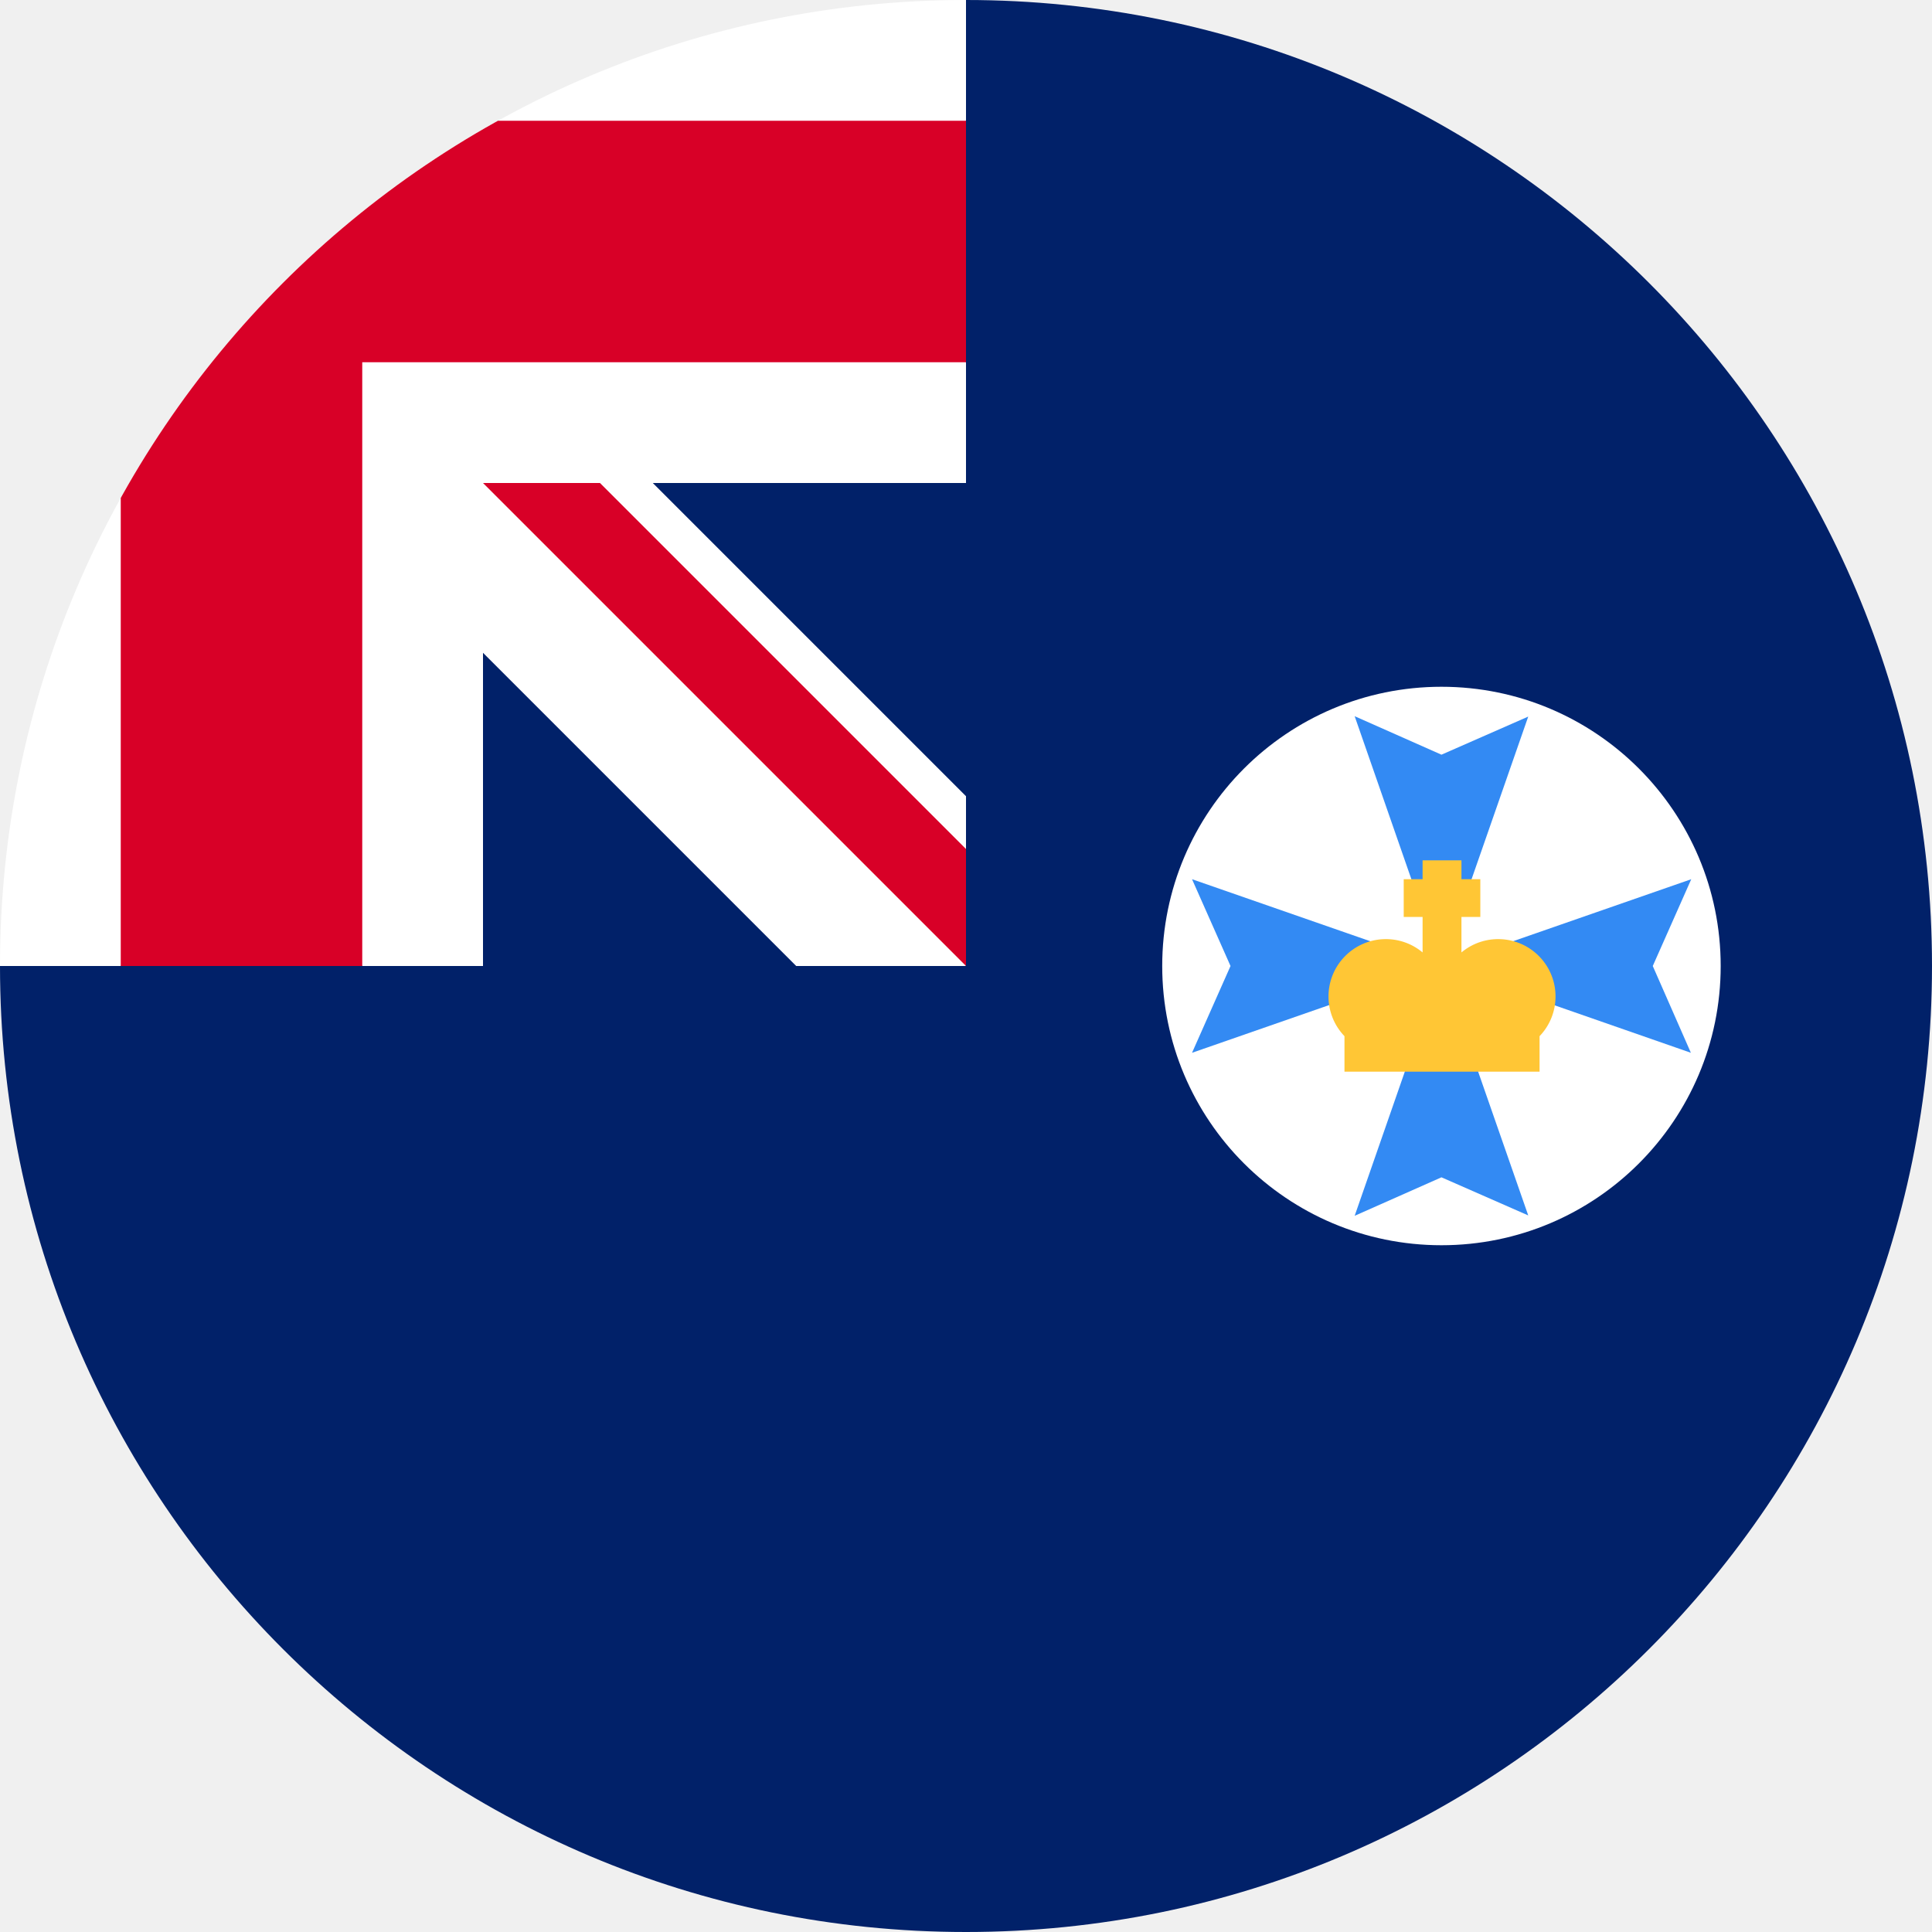
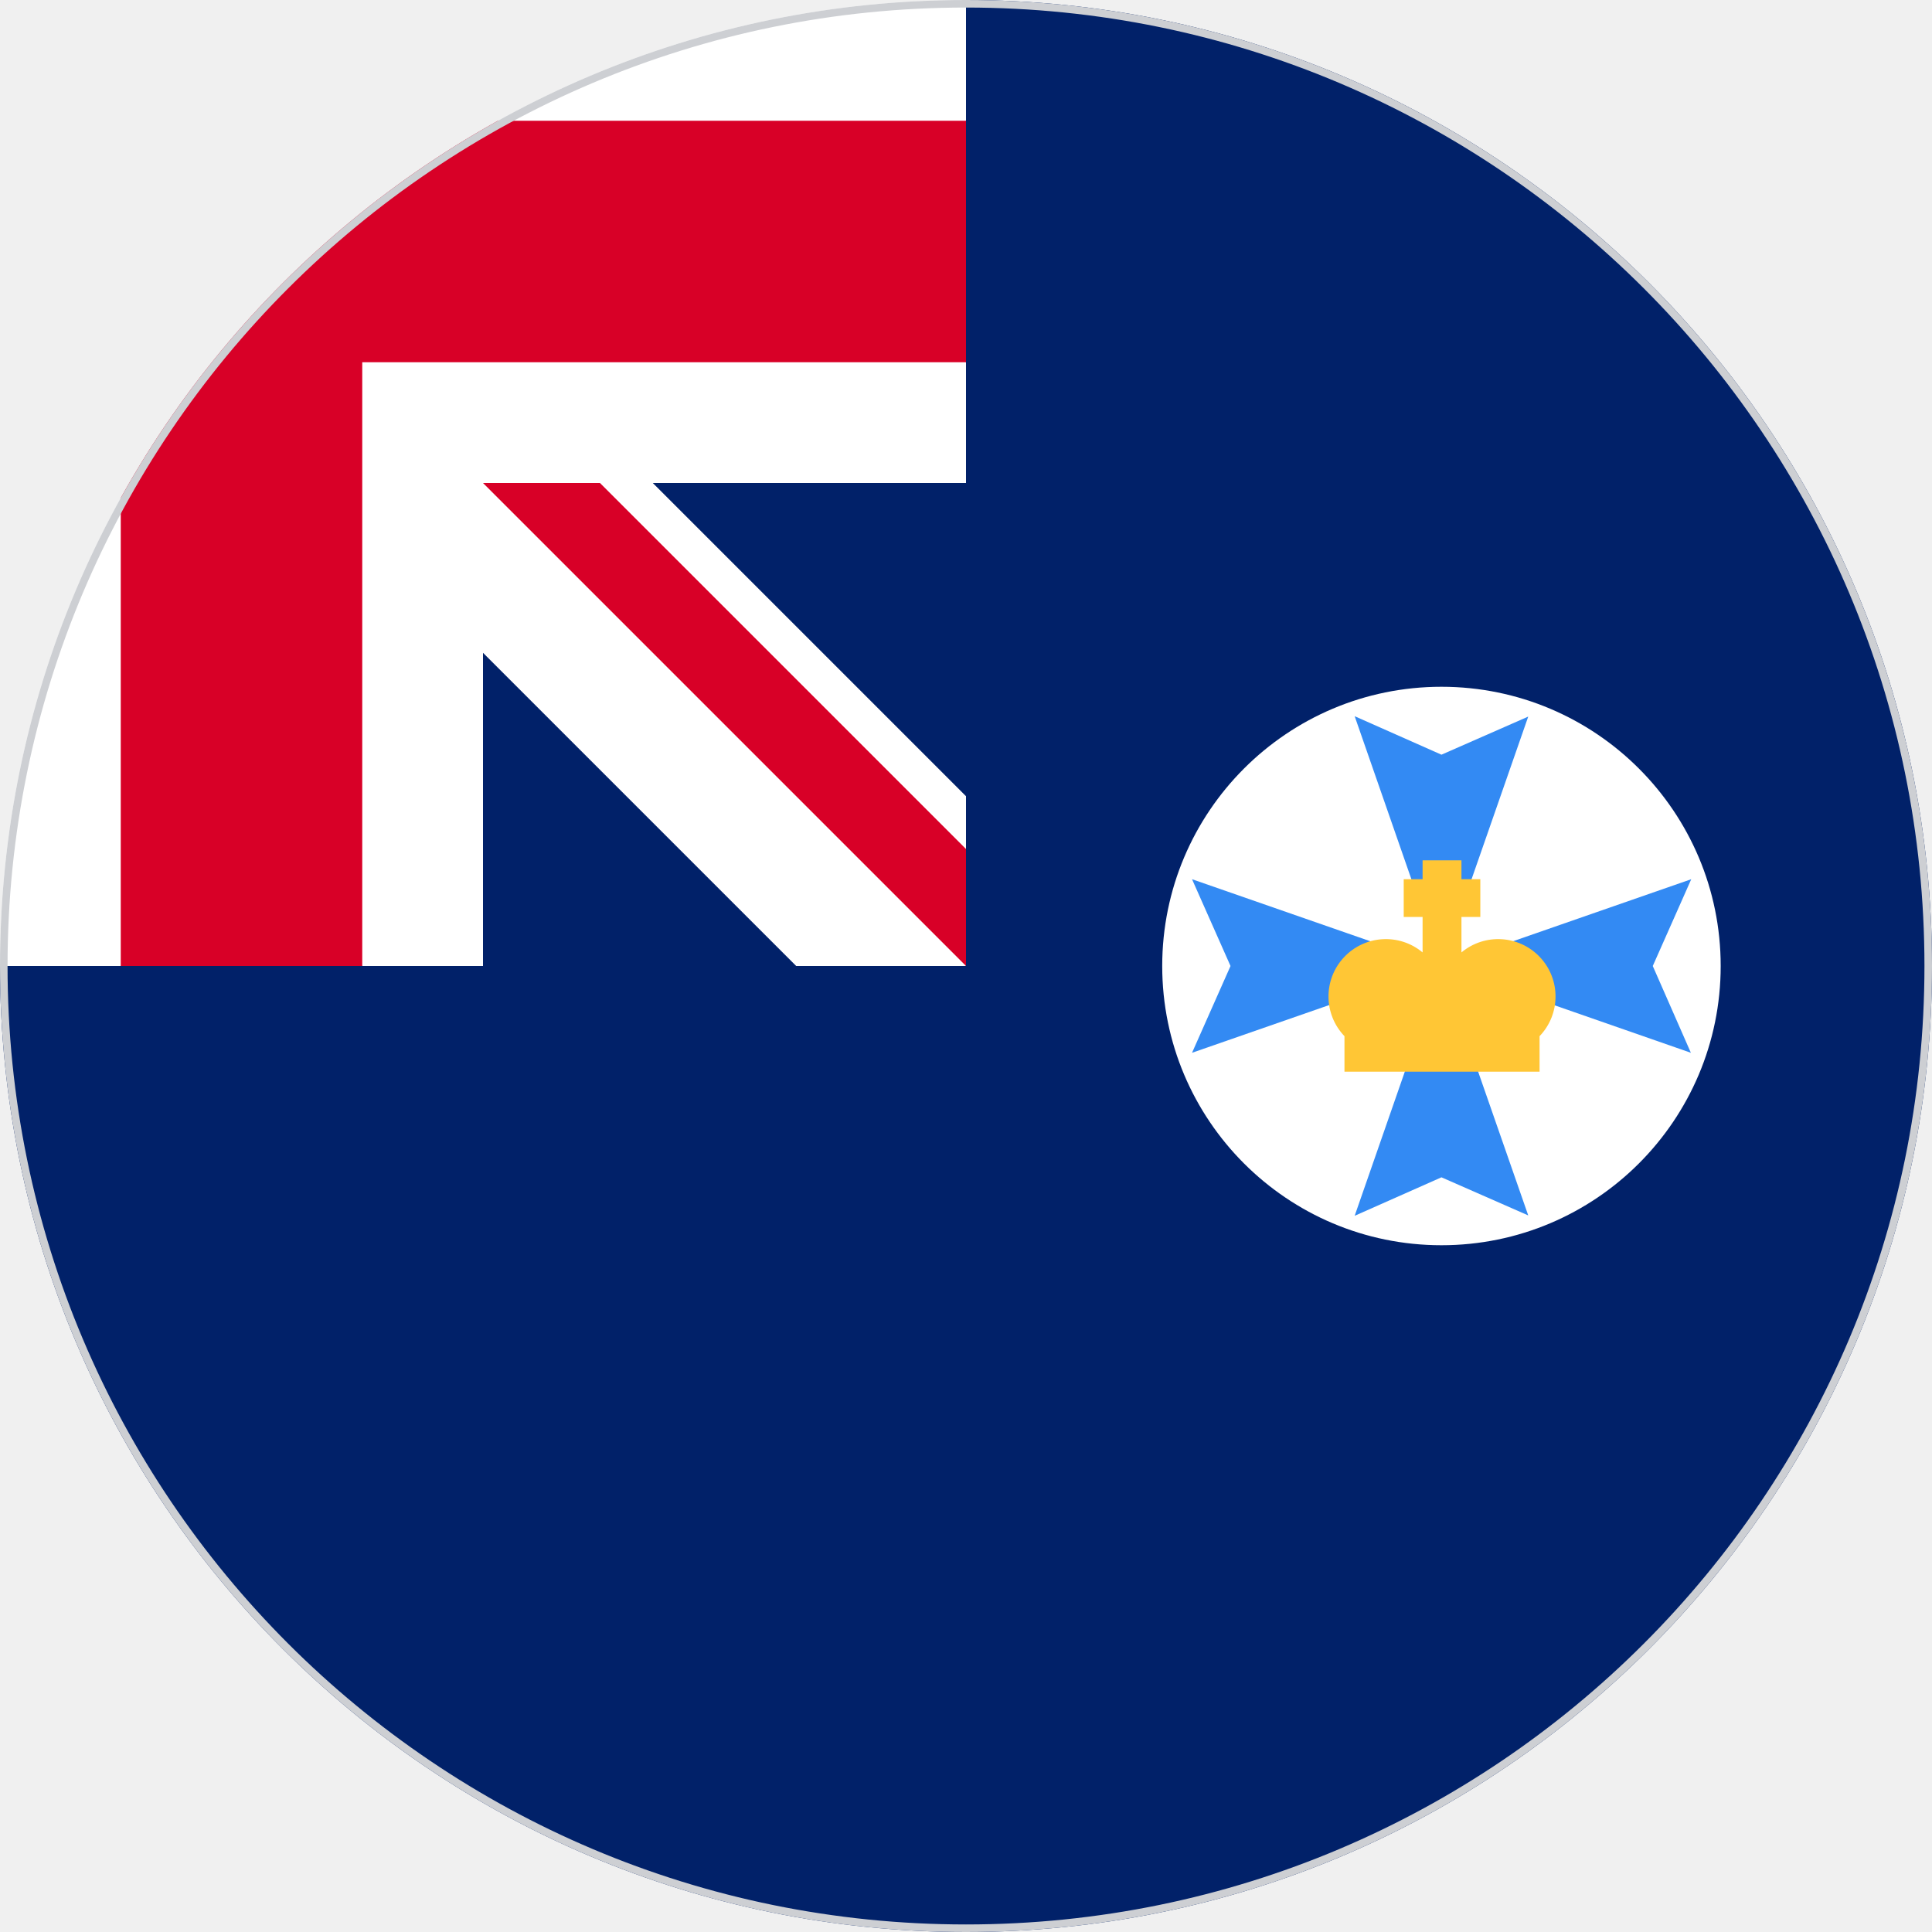
<svg xmlns="http://www.w3.org/2000/svg" width="512" height="512" viewBox="0 0 512 512">
  <defs>
    <clipPath id="c">
      <circle cx="256" cy="256" r="256" />
    </clipPath>
  </defs>
  <g clip-path="url(#c)">
    <path fill="#012169" d="M256 0h256v512H0V256Z" />
    <path fill="#FFFFFF" d="M0 0v32l32 32L0 96v160h32l32-32 32 32h32v-83l83 83h45l-8-16 8-15v-14l-83-83h83V96l-32-32 32-32V0H96L64 32 32 0Z" />
    <path fill="#D80027" d="M32 0v32H0v64h32v160h64V96h160V32H96V0Zm96 128 128 128v-31l-97-97z" />
    <circle cx="382" cy="256" r="74" fill="#FFFFFF" />
    <path fill="#338AF3" d="M405 322.1 382 312l-23 10.2 23-66.1zm0-132.2L382 200l-23-10.2 23 66.1zM315.9 279l10.2-23-10.2-23 66.1 23zm132.2 0L438 256l10.2-23-66.1 23z" />
    <path fill="#FFC635" d="M377 228v5h-5v10h5v9.4a15.2 15.2 0 0 0-20.7 22.2v9.4H408v-9.4a15.2 15.2 0 0 0-20.7-22.2V243h5v-10h-5v-5z" />
+     <circle cx="256" cy="256" r="256" fill="none" stroke="#cdcfd3" stroke-width="4" />
  </g>
</svg>
